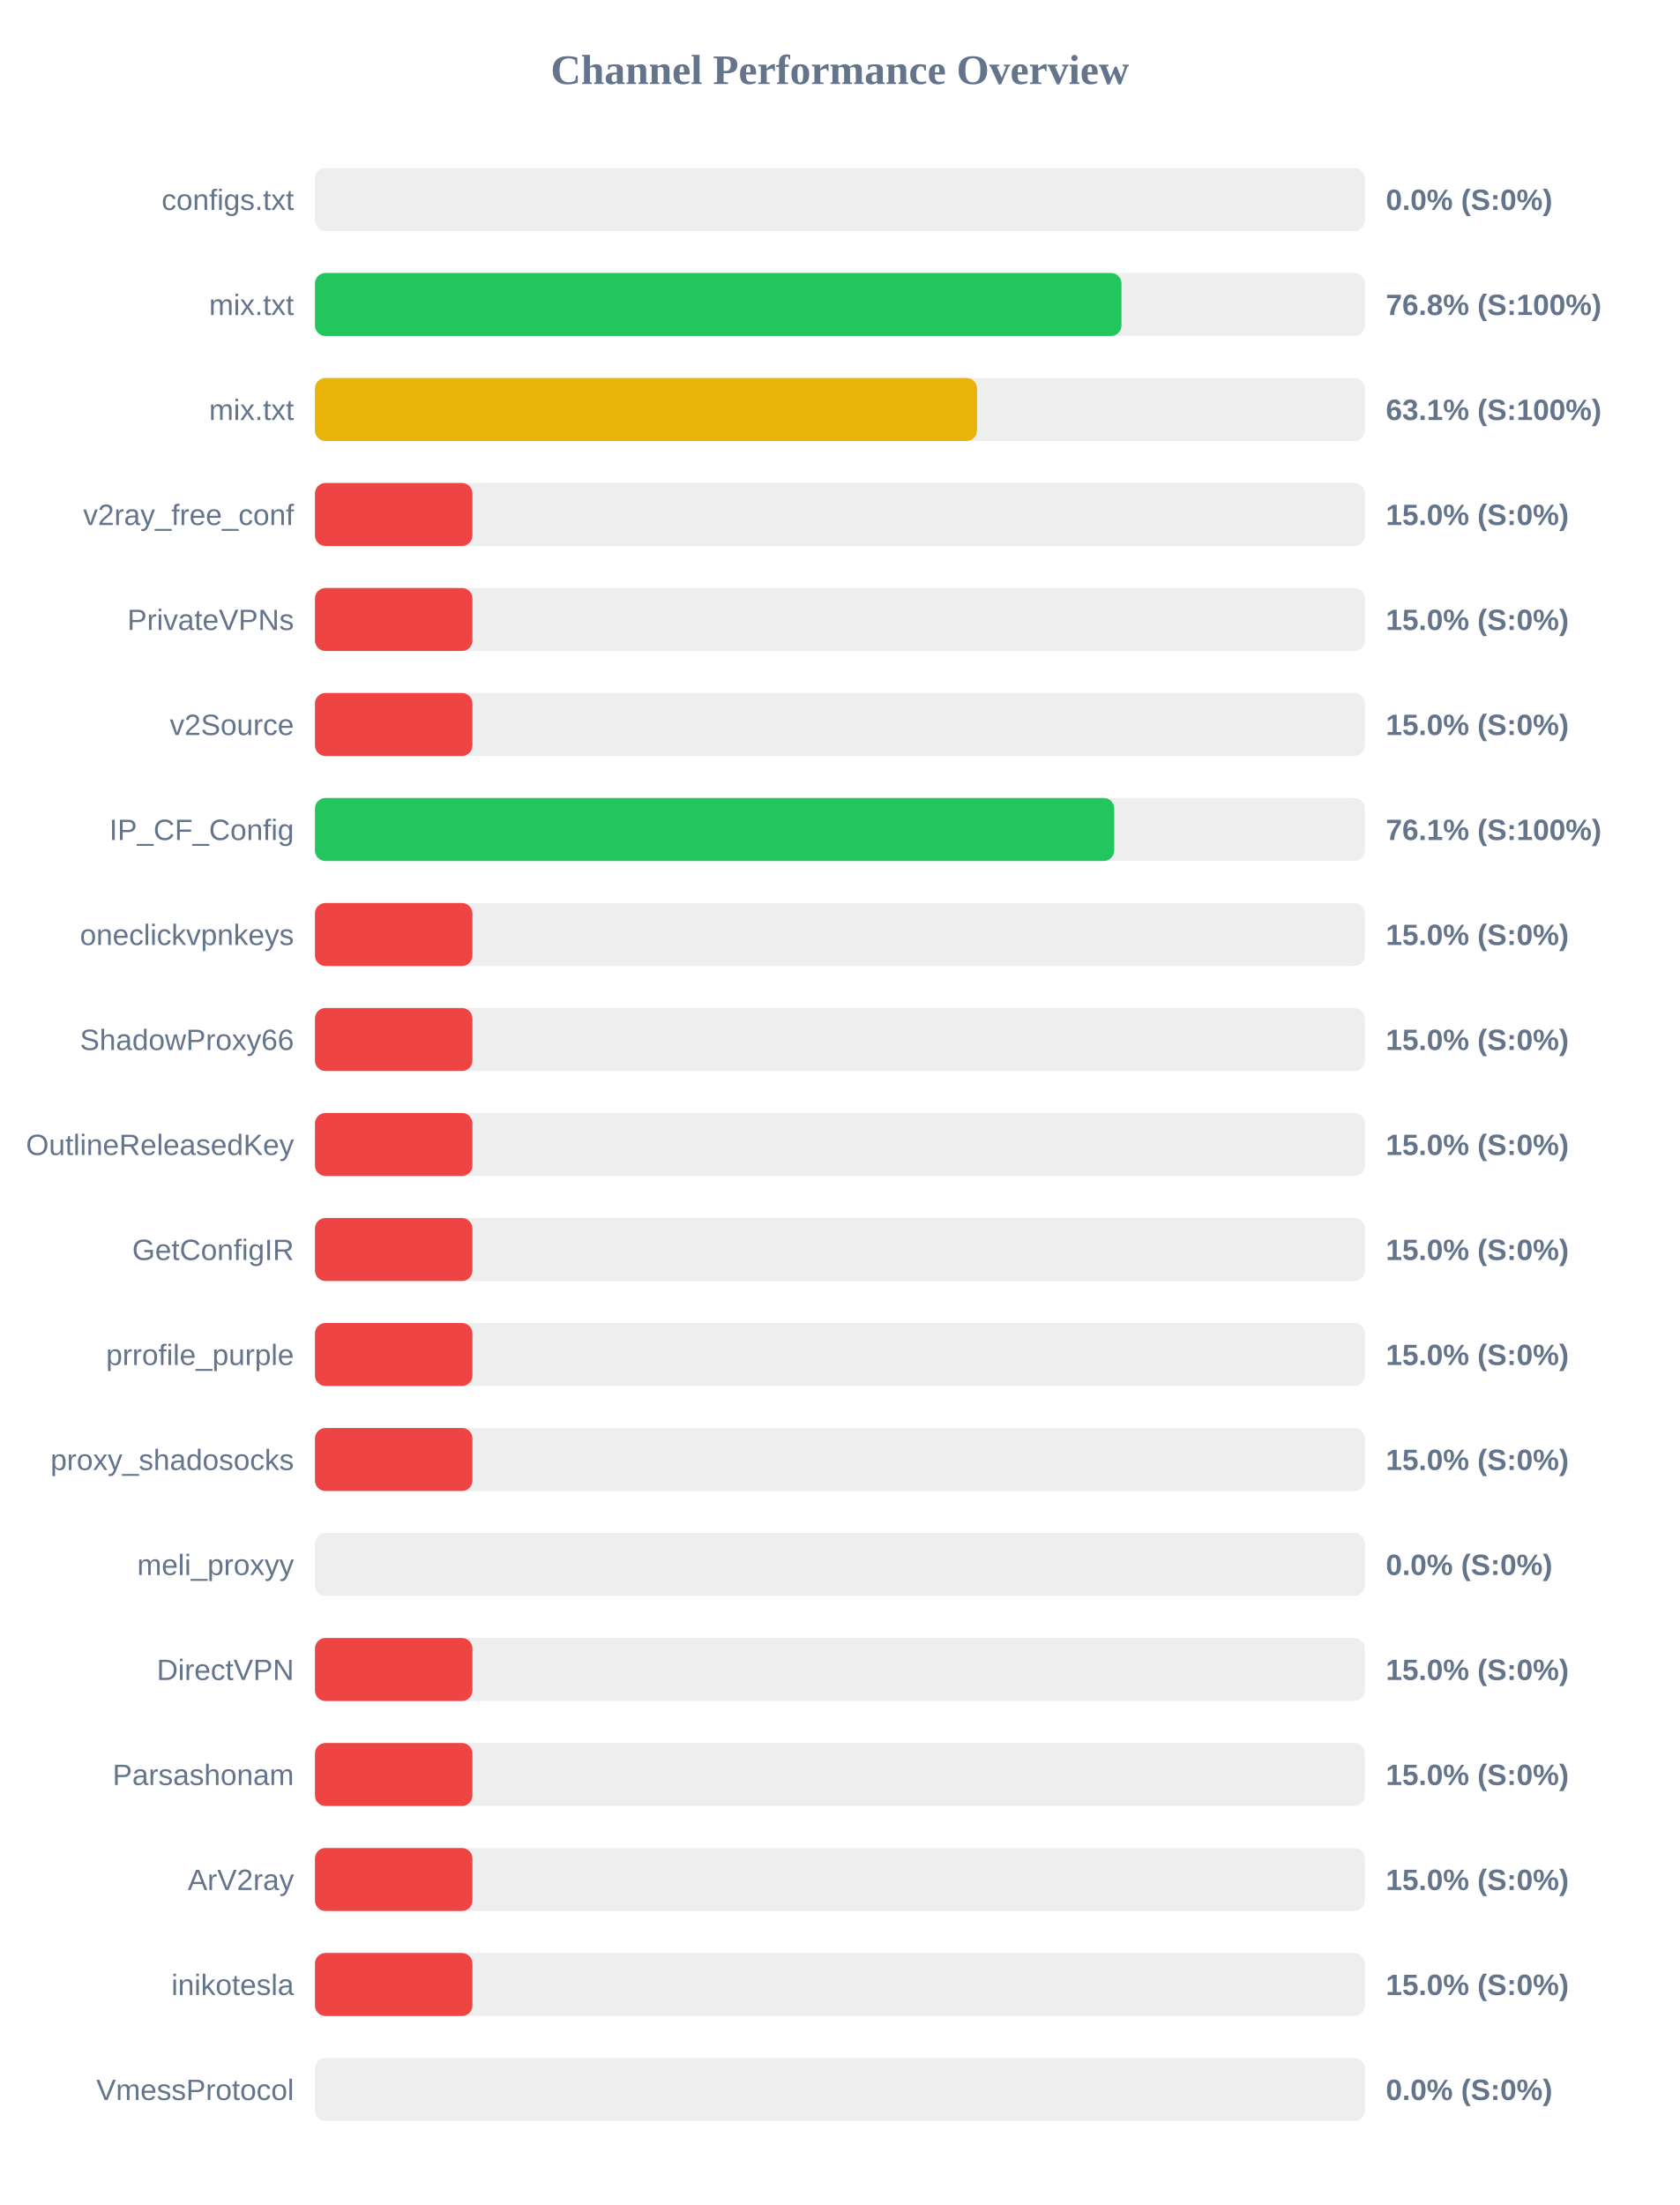
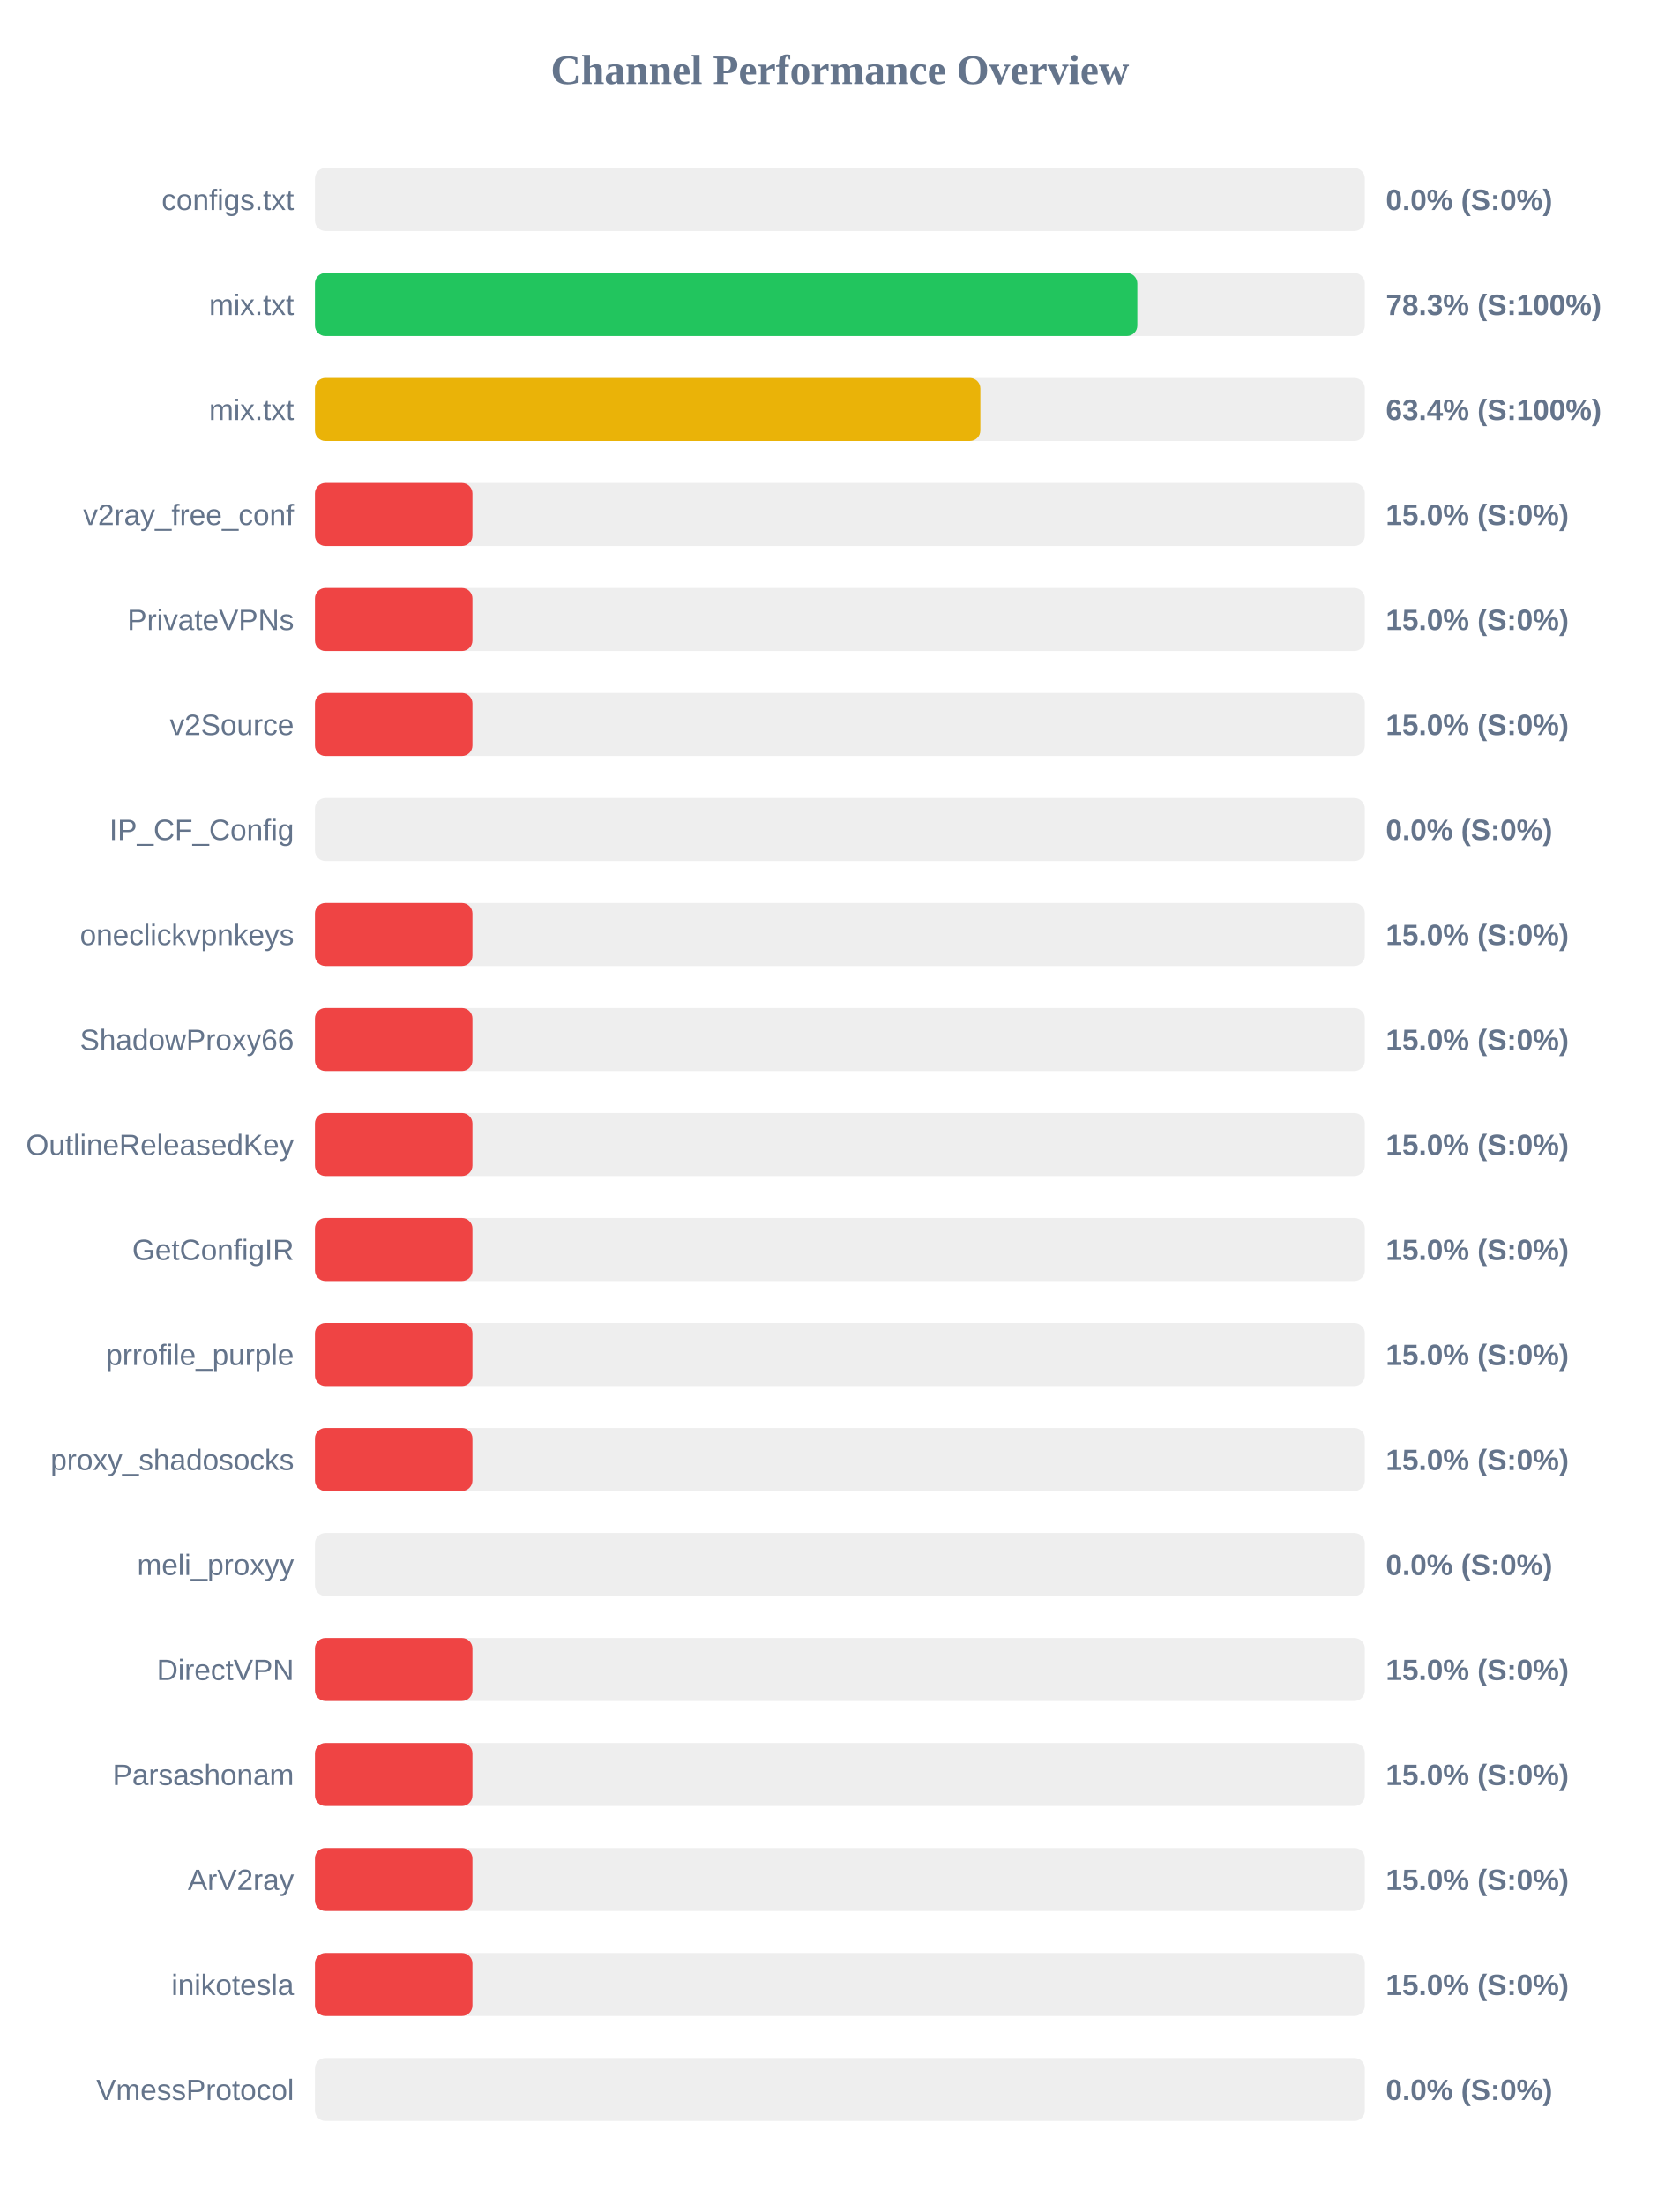
<svg xmlns="http://www.w3.org/2000/svg" width="800" height="1050" version="1.1">
  <style>
        .row { font: 14px Arial; fill: #64748b; }
        .score { font: bold 14px Arial; fill: #64748b; }
    </style>
  <text x="400" y="40" text-anchor="middle" font-size="20px" font-weight="bold" fill="#64748b">Channel Performance Overview</text>
  <rect x="150" y="80" width="500" height="30" fill="#eee" rx="5" />
  <rect x="150" y="80" width="0.0" height="30" fill="#ef4444" rx="5" />
  <text x="140" y="100" text-anchor="end" class="row">configs.txt</text>
  <text x="660" y="100" text-anchor="start" class="score">0.0% (S:0%)</text>
  <rect x="150" y="130" width="500" height="30" fill="#eee" rx="5" />
-   <rect x="150" y="130" width="384.1" height="30" fill="#22c55e" rx="5" />
+   <rect x="150" y="130" width="391.65" height="30" fill="#22c55e" rx="5" />
  <text x="140" y="150" text-anchor="end" class="row">mix.txt</text>
-   <text x="660" y="150" text-anchor="start" class="score">76.8% (S:100%)</text>
+   <text x="660" y="150" text-anchor="start" class="score">78.3% (S:100%)</text>
  <rect x="150" y="180" width="500" height="30" fill="#eee" rx="5" />
-   <rect x="150" y="180" width="315.3" height="30" fill="#eab308" rx="5" />
+   <rect x="150" y="180" width="316.9" height="30" fill="#eab308" rx="5" />
  <text x="140" y="200" text-anchor="end" class="row">mix.txt</text>
-   <text x="660" y="200" text-anchor="start" class="score">63.1% (S:100%)</text>
+   <text x="660" y="200" text-anchor="start" class="score">63.4% (S:100%)</text>
  <rect x="150" y="230" width="500" height="30" fill="#eee" rx="5" />
  <rect x="150" y="230" width="75.0" height="30" fill="#ef4444" rx="5" />
  <text x="140" y="250" text-anchor="end" class="row">v2ray_free_conf</text>
  <text x="660" y="250" text-anchor="start" class="score">15.0% (S:0%)</text>
  <rect x="150" y="280" width="500" height="30" fill="#eee" rx="5" />
  <rect x="150" y="280" width="75.0" height="30" fill="#ef4444" rx="5" />
  <text x="140" y="300" text-anchor="end" class="row">PrivateVPNs</text>
  <text x="660" y="300" text-anchor="start" class="score">15.0% (S:0%)</text>
  <rect x="150" y="330" width="500" height="30" fill="#eee" rx="5" />
  <rect x="150" y="330" width="75.0" height="30" fill="#ef4444" rx="5" />
  <text x="140" y="350" text-anchor="end" class="row">v2Source</text>
  <text x="660" y="350" text-anchor="start" class="score">15.0% (S:0%)</text>
  <rect x="150" y="380" width="500" height="30" fill="#eee" rx="5" />
-   <rect x="150" y="380" width="380.65" height="30" fill="#22c55e" rx="5" />
+   <rect x="150" y="380" width="0.0" height="30" fill="#ef4444" rx="5" />
  <text x="140" y="400" text-anchor="end" class="row">IP_CF_Config</text>
-   <text x="660" y="400" text-anchor="start" class="score">76.1% (S:100%)</text>
+   <text x="660" y="400" text-anchor="start" class="score">0.0% (S:0%)</text>
  <rect x="150" y="430" width="500" height="30" fill="#eee" rx="5" />
  <rect x="150" y="430" width="75.0" height="30" fill="#ef4444" rx="5" />
  <text x="140" y="450" text-anchor="end" class="row">oneclickvpnkeys</text>
  <text x="660" y="450" text-anchor="start" class="score">15.0% (S:0%)</text>
  <rect x="150" y="480" width="500" height="30" fill="#eee" rx="5" />
  <rect x="150" y="480" width="75.0" height="30" fill="#ef4444" rx="5" />
  <text x="140" y="500" text-anchor="end" class="row">ShadowProxy66</text>
  <text x="660" y="500" text-anchor="start" class="score">15.0% (S:0%)</text>
  <rect x="150" y="530" width="500" height="30" fill="#eee" rx="5" />
  <rect x="150" y="530" width="75.0" height="30" fill="#ef4444" rx="5" />
  <text x="140" y="550" text-anchor="end" class="row">OutlineReleasedKey</text>
  <text x="660" y="550" text-anchor="start" class="score">15.0% (S:0%)</text>
  <rect x="150" y="580" width="500" height="30" fill="#eee" rx="5" />
  <rect x="150" y="580" width="75.0" height="30" fill="#ef4444" rx="5" />
  <text x="140" y="600" text-anchor="end" class="row">GetConfigIR</text>
  <text x="660" y="600" text-anchor="start" class="score">15.0% (S:0%)</text>
  <rect x="150" y="630" width="500" height="30" fill="#eee" rx="5" />
  <rect x="150" y="630" width="75.0" height="30" fill="#ef4444" rx="5" />
  <text x="140" y="650" text-anchor="end" class="row">prrofile_purple</text>
  <text x="660" y="650" text-anchor="start" class="score">15.0% (S:0%)</text>
  <rect x="150" y="680" width="500" height="30" fill="#eee" rx="5" />
  <rect x="150" y="680" width="75.0" height="30" fill="#ef4444" rx="5" />
  <text x="140" y="700" text-anchor="end" class="row">proxy_shadosocks</text>
  <text x="660" y="700" text-anchor="start" class="score">15.0% (S:0%)</text>
  <rect x="150" y="730" width="500" height="30" fill="#eee" rx="5" />
  <rect x="150" y="730" width="0.0" height="30" fill="#ef4444" rx="5" />
  <text x="140" y="750" text-anchor="end" class="row">meli_proxyy</text>
  <text x="660" y="750" text-anchor="start" class="score">0.0% (S:0%)</text>
  <rect x="150" y="780" width="500" height="30" fill="#eee" rx="5" />
  <rect x="150" y="780" width="75.0" height="30" fill="#ef4444" rx="5" />
  <text x="140" y="800" text-anchor="end" class="row">DirectVPN</text>
  <text x="660" y="800" text-anchor="start" class="score">15.0% (S:0%)</text>
  <rect x="150" y="830" width="500" height="30" fill="#eee" rx="5" />
  <rect x="150" y="830" width="75.0" height="30" fill="#ef4444" rx="5" />
  <text x="140" y="850" text-anchor="end" class="row">Parsashonam</text>
  <text x="660" y="850" text-anchor="start" class="score">15.0% (S:0%)</text>
  <rect x="150" y="880" width="500" height="30" fill="#eee" rx="5" />
  <rect x="150" y="880" width="75.0" height="30" fill="#ef4444" rx="5" />
  <text x="140" y="900" text-anchor="end" class="row">ArV2ray</text>
  <text x="660" y="900" text-anchor="start" class="score">15.0% (S:0%)</text>
  <rect x="150" y="930" width="500" height="30" fill="#eee" rx="5" />
  <rect x="150" y="930" width="75.0" height="30" fill="#ef4444" rx="5" />
  <text x="140" y="950" text-anchor="end" class="row">inikotesla</text>
  <text x="660" y="950" text-anchor="start" class="score">15.0% (S:0%)</text>
  <rect x="150" y="980" width="500" height="30" fill="#eee" rx="5" />
  <rect x="150" y="980" width="0.0" height="30" fill="#ef4444" rx="5" />
  <text x="140" y="1000" text-anchor="end" class="row">VmessProtocol</text>
  <text x="660" y="1000" text-anchor="start" class="score">0.0% (S:0%)</text>
</svg>
